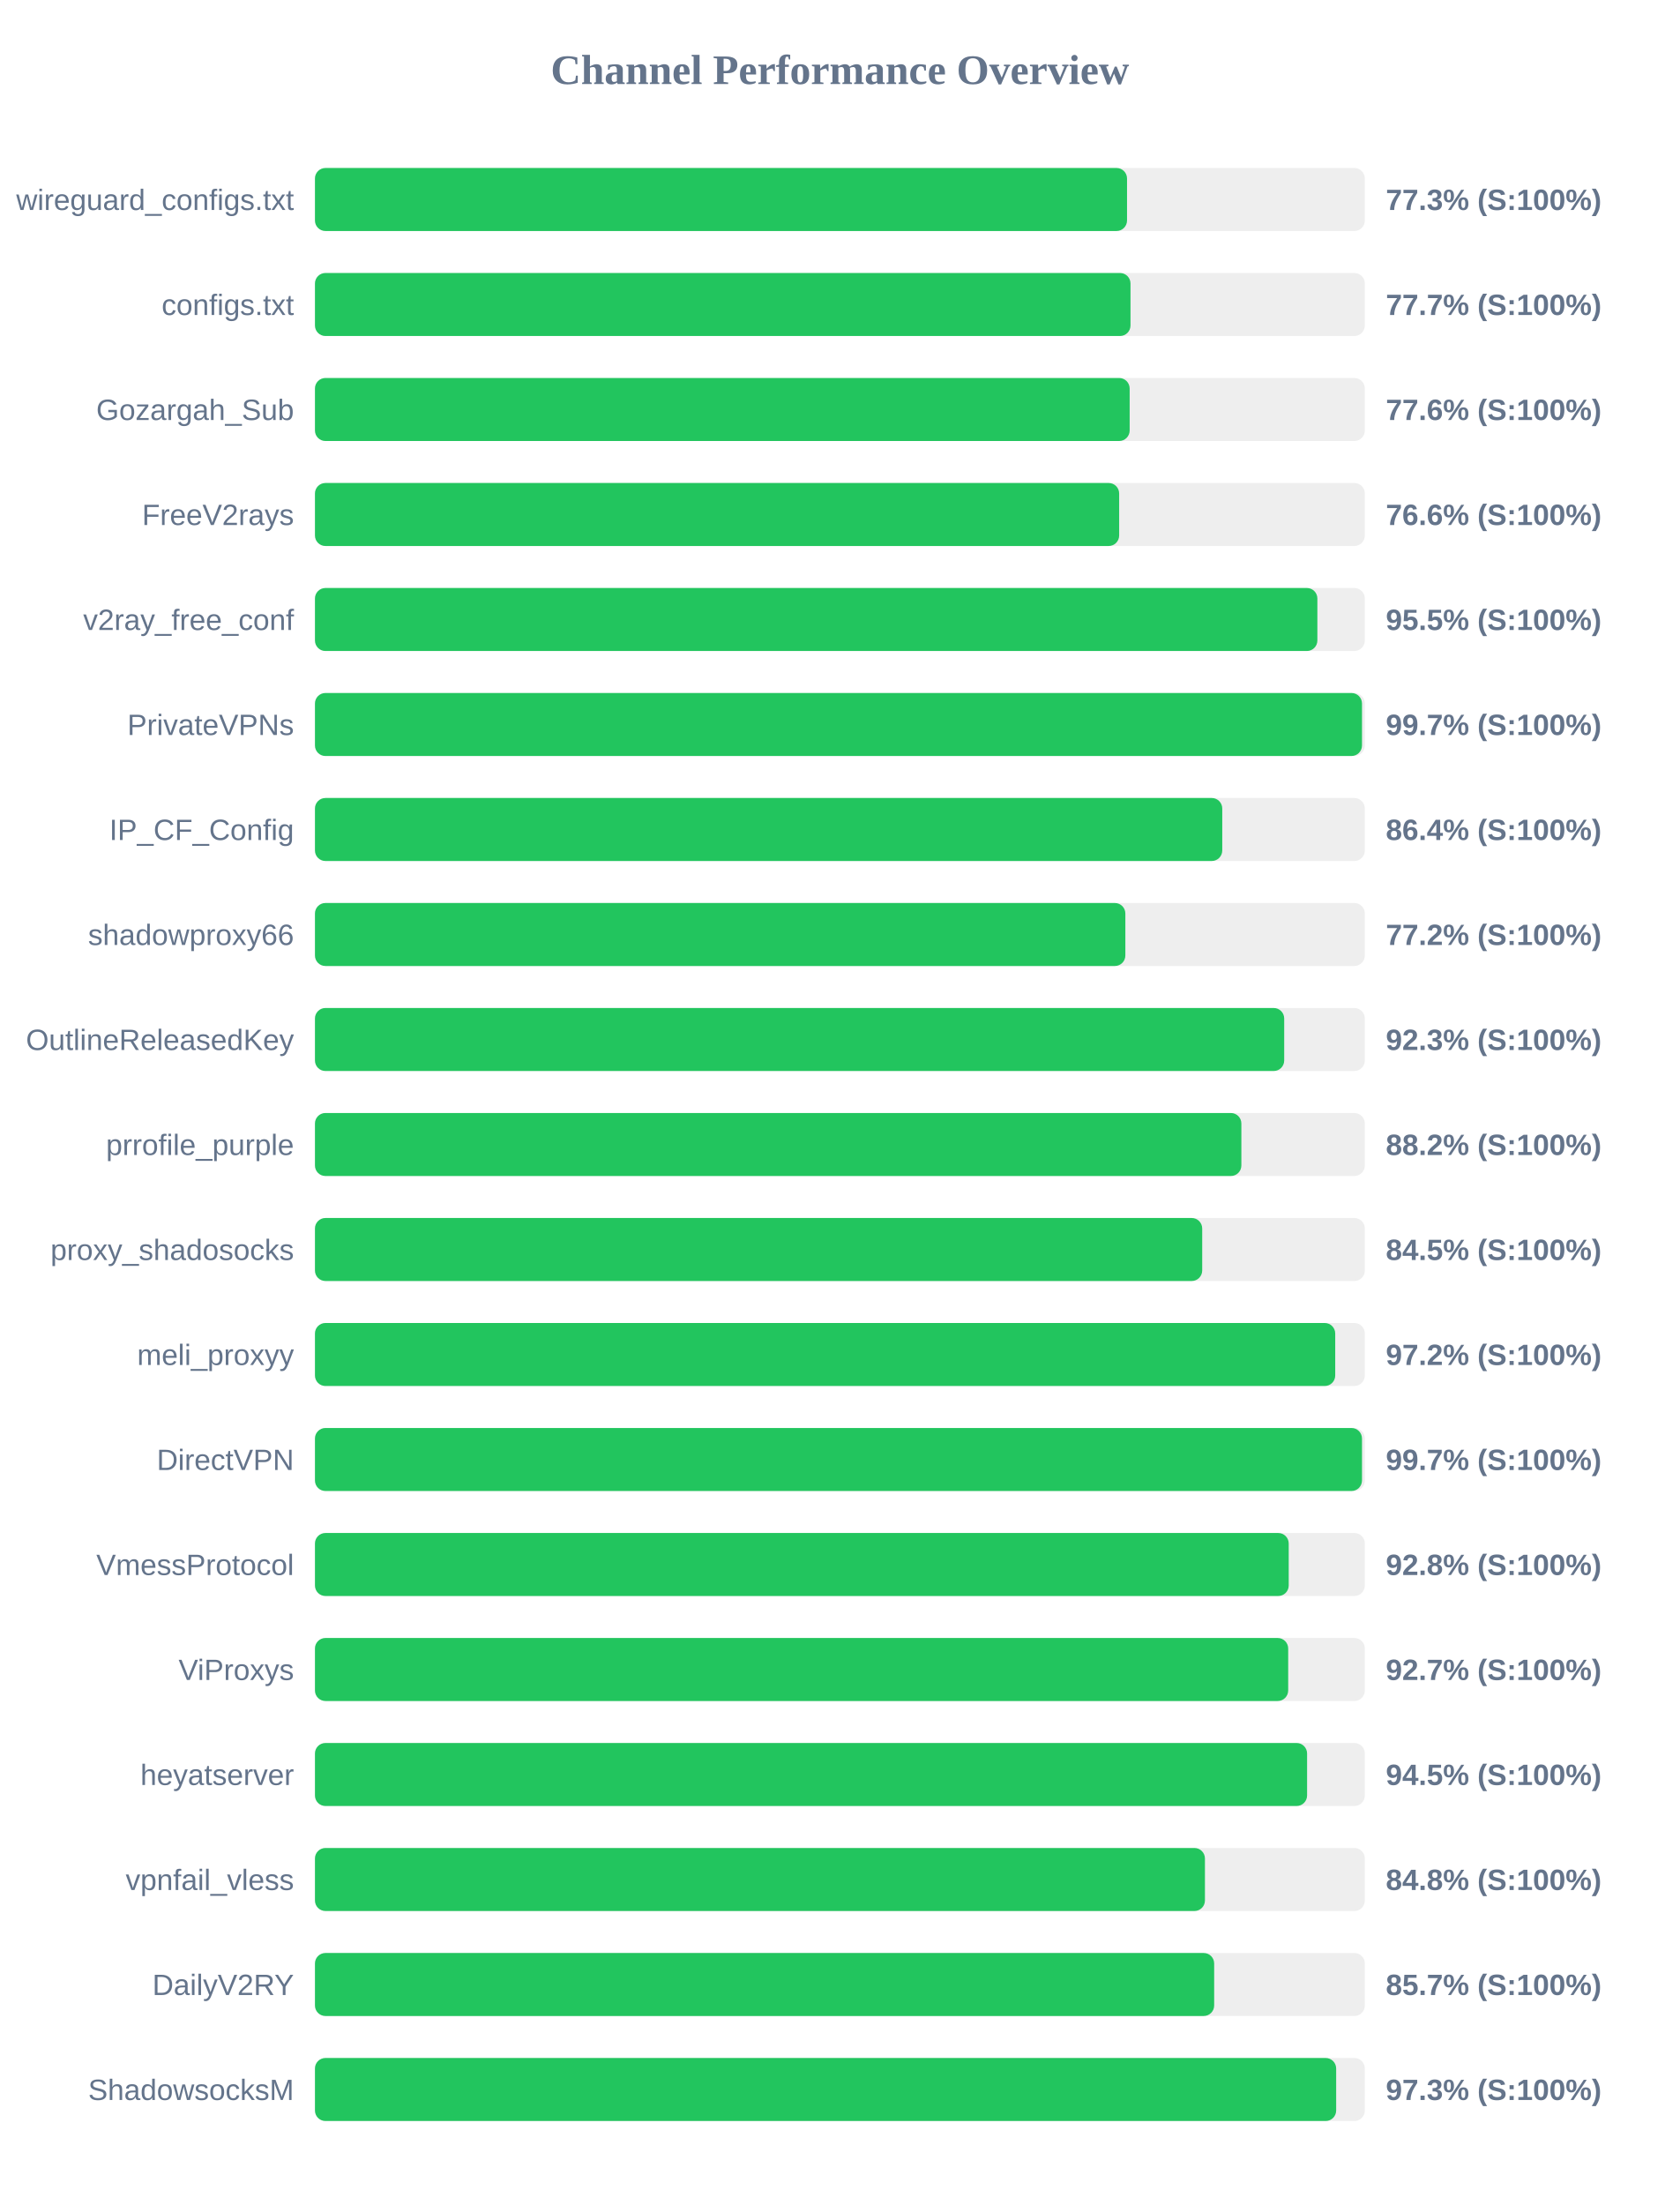
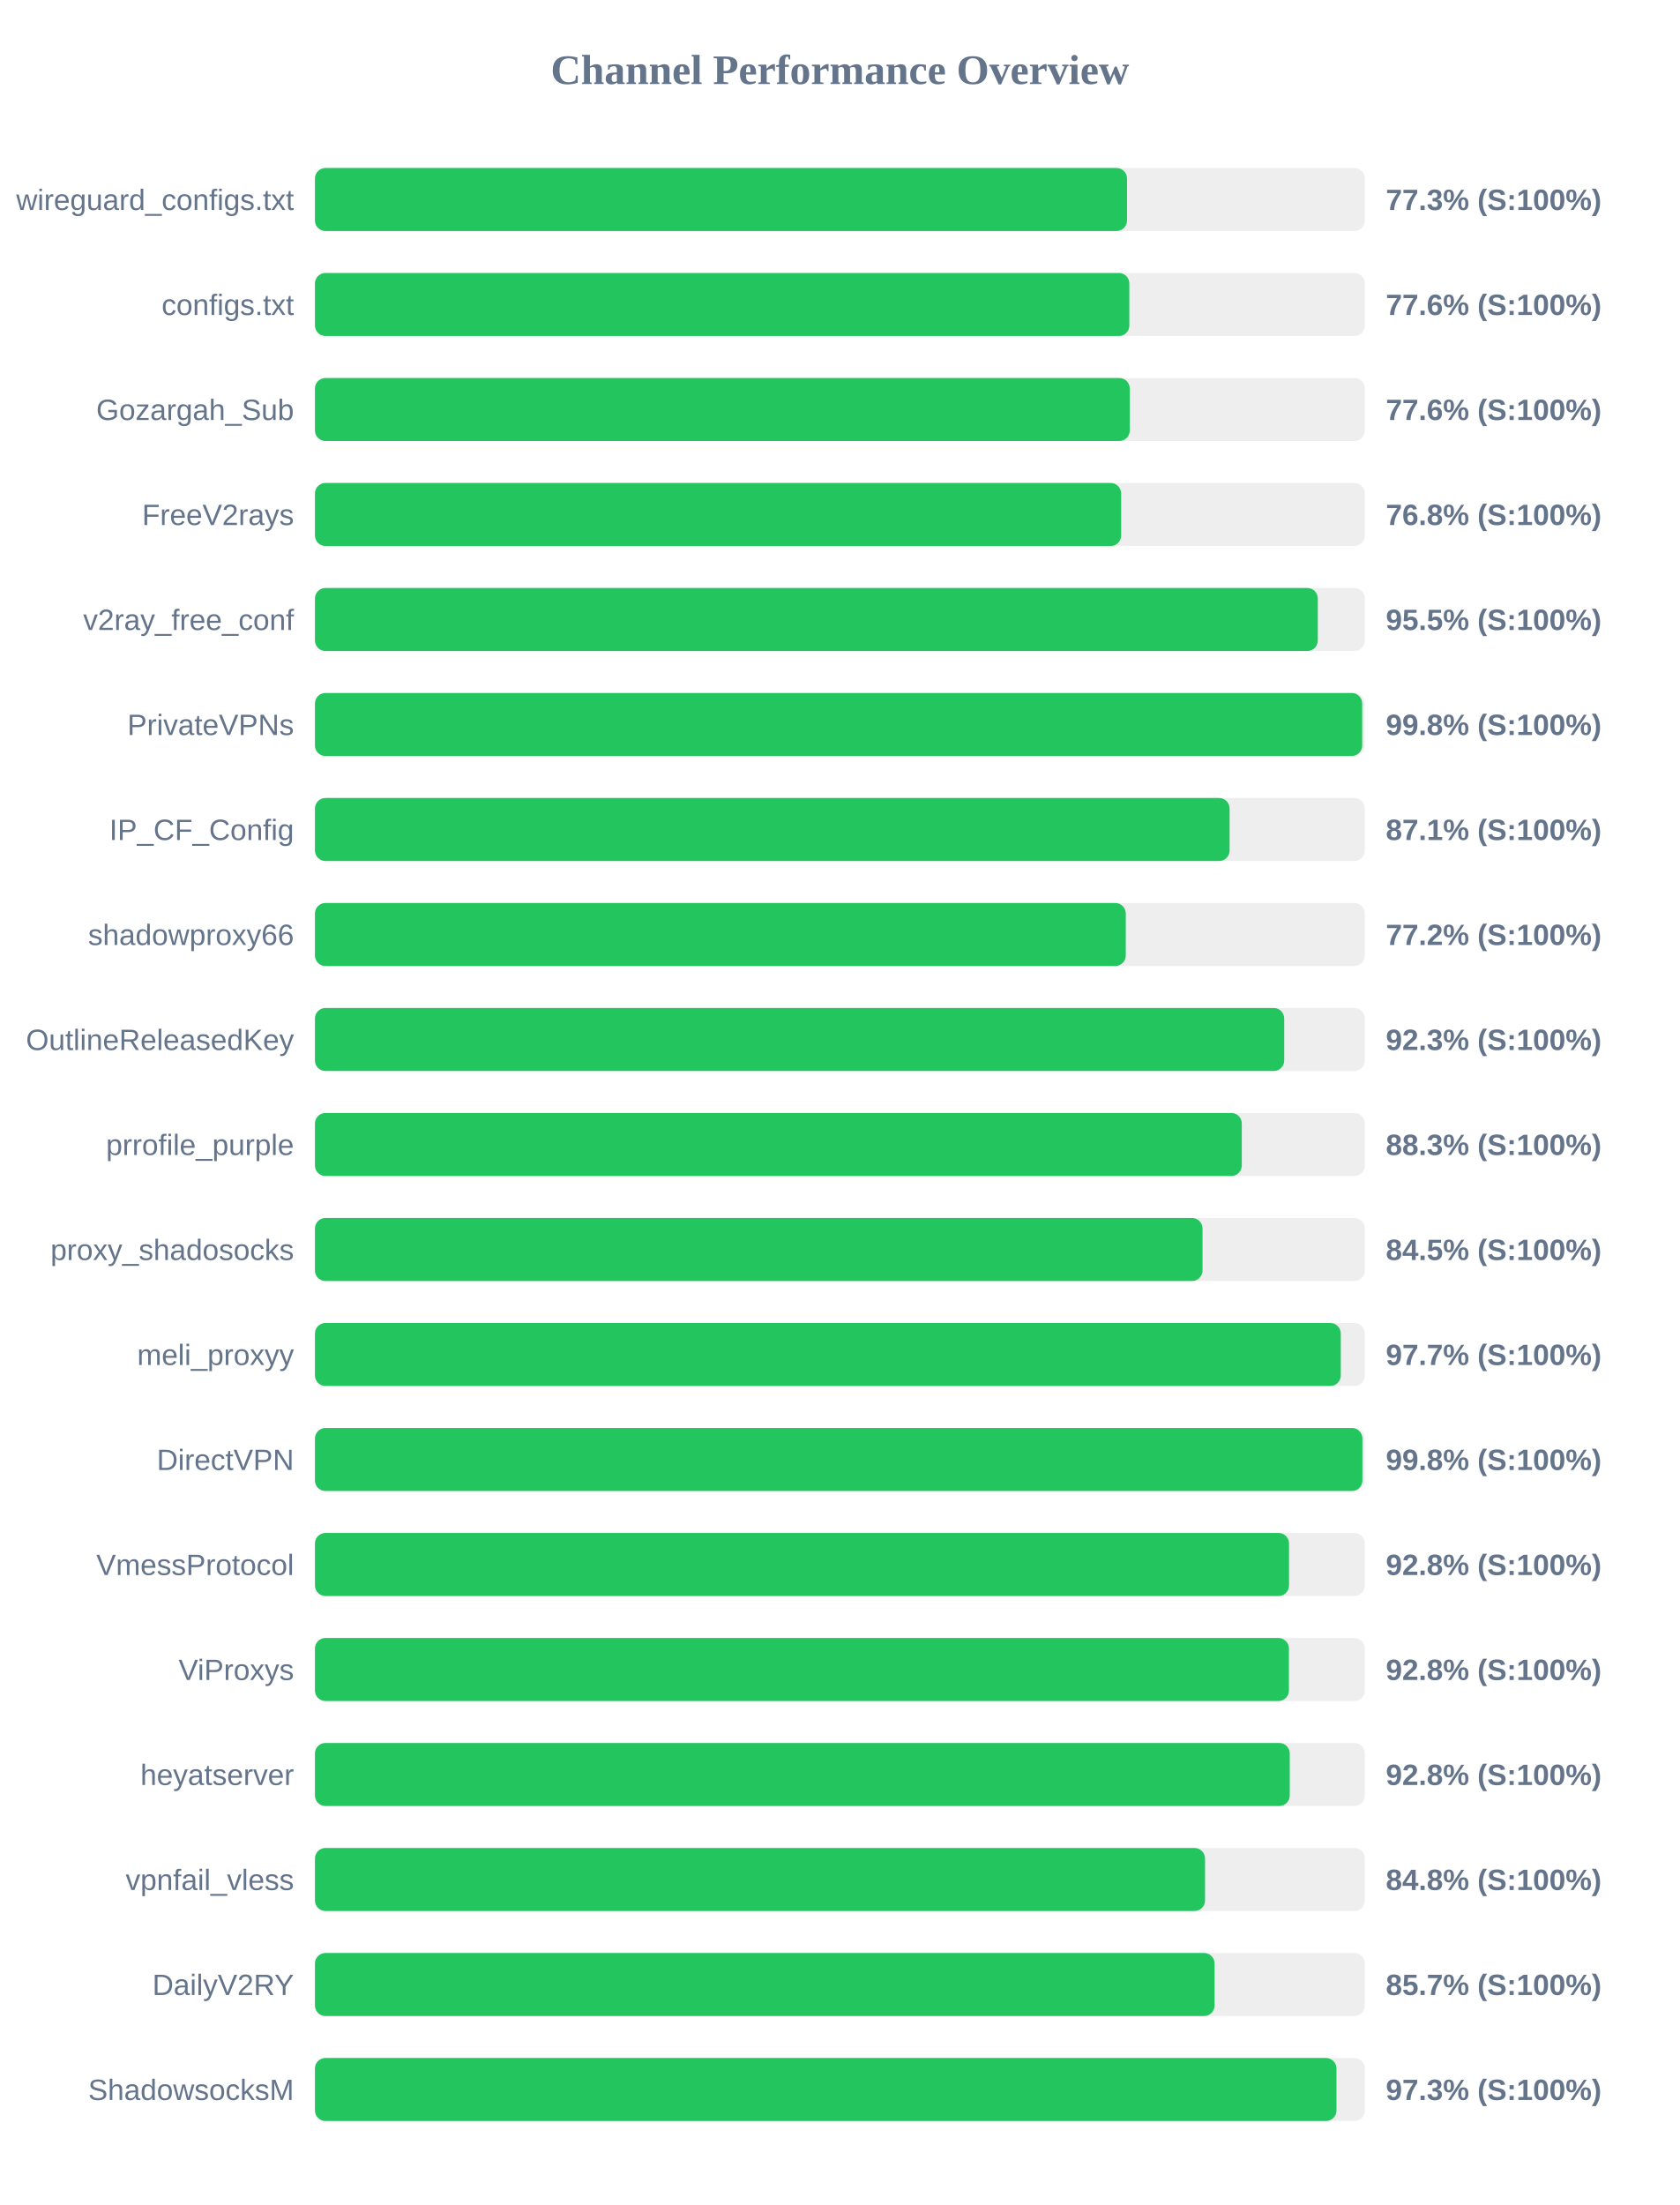
<svg xmlns="http://www.w3.org/2000/svg" width="800" height="1050" version="1.1">
  <style>
        .row { font: 14px Arial; fill: #64748b; }
        .score { font: bold 14px Arial; fill: #64748b; }
    </style>
  <text x="400" y="40" text-anchor="middle" font-size="20px" font-weight="bold" fill="#64748b">Channel Performance Overview</text>
  <rect x="150" y="80" width="500" height="30" fill="#eee" rx="5" />
  <rect x="150" y="80" width="386.75" height="30" fill="#22c55e" rx="5" />
  <text x="140" y="100" text-anchor="end" class="row">wireguard_configs.txt</text>
  <text x="660" y="100" text-anchor="start" class="score">77.3% (S:100%)</text>
  <rect x="150" y="130" width="500" height="30" fill="#eee" rx="5" />
-   <rect x="150" y="130" width="388.4" height="30" fill="#22c55e" rx="5" />
+   <rect x="150" y="130" width="387.85" height="30" fill="#22c55e" rx="5" />
  <text x="140" y="150" text-anchor="end" class="row">configs.txt</text>
-   <text x="660" y="150" text-anchor="start" class="score">77.7% (S:100%)</text>
+   <text x="660" y="150" text-anchor="start" class="score">77.6% (S:100%)</text>
  <rect x="150" y="180" width="500" height="30" fill="#eee" rx="5" />
-   <rect x="150" y="180" width="388.0" height="30" fill="#22c55e" rx="5" />
+   <rect x="150" y="180" width="388.05" height="30" fill="#22c55e" rx="5" />
  <text x="140" y="200" text-anchor="end" class="row">Gozargah_Sub</text>
  <text x="660" y="200" text-anchor="start" class="score">77.6% (S:100%)</text>
  <rect x="150" y="230" width="500" height="30" fill="#eee" rx="5" />
-   <rect x="150" y="230" width="383.0" height="30" fill="#22c55e" rx="5" />
+   <rect x="150" y="230" width="383.95" height="30" fill="#22c55e" rx="5" />
  <text x="140" y="250" text-anchor="end" class="row">FreeV2rays</text>
-   <text x="660" y="250" text-anchor="start" class="score">76.6% (S:100%)</text>
+   <text x="660" y="250" text-anchor="start" class="score">76.8% (S:100%)</text>
  <rect x="150" y="280" width="500" height="30" fill="#eee" rx="5" />
-   <rect x="150" y="280" width="477.4" height="30" fill="#22c55e" rx="5" />
+   <rect x="150" y="280" width="477.6" height="30" fill="#22c55e" rx="5" />
  <text x="140" y="300" text-anchor="end" class="row">v2ray_free_conf</text>
  <text x="660" y="300" text-anchor="start" class="score">95.5% (S:100%)</text>
  <rect x="150" y="330" width="500" height="30" fill="#eee" rx="5" />
-   <rect x="150" y="330" width="498.65" height="30" fill="#22c55e" rx="5" />
+   <rect x="150" y="330" width="498.75" height="30" fill="#22c55e" rx="5" />
  <text x="140" y="350" text-anchor="end" class="row">PrivateVPNs</text>
-   <text x="660" y="350" text-anchor="start" class="score">99.7% (S:100%)</text>
+   <text x="660" y="350" text-anchor="start" class="score">99.8% (S:100%)</text>
  <rect x="150" y="380" width="500" height="30" fill="#eee" rx="5" />
-   <rect x="150" y="380" width="432.1" height="30" fill="#22c55e" rx="5" />
+   <rect x="150" y="380" width="435.6" height="30" fill="#22c55e" rx="5" />
  <text x="140" y="400" text-anchor="end" class="row">IP_CF_Config</text>
-   <text x="660" y="400" text-anchor="start" class="score">86.4% (S:100%)</text>
+   <text x="660" y="400" text-anchor="start" class="score">87.1% (S:100%)</text>
  <rect x="150" y="430" width="500" height="30" fill="#eee" rx="5" />
-   <rect x="150" y="430" width="385.95" height="30" fill="#22c55e" rx="5" />
+   <rect x="150" y="430" width="386.15" height="30" fill="#22c55e" rx="5" />
  <text x="140" y="450" text-anchor="end" class="row">shadowproxy66</text>
  <text x="660" y="450" text-anchor="start" class="score">77.2% (S:100%)</text>
  <rect x="150" y="480" width="500" height="30" fill="#eee" rx="5" />
  <rect x="150" y="480" width="461.6" height="30" fill="#22c55e" rx="5" />
  <text x="140" y="500" text-anchor="end" class="row">OutlineReleasedKey</text>
  <text x="660" y="500" text-anchor="start" class="score">92.3% (S:100%)</text>
  <rect x="150" y="530" width="500" height="30" fill="#eee" rx="5" />
-   <rect x="150" y="530" width="441.2" height="30" fill="#22c55e" rx="5" />
+   <rect x="150" y="530" width="441.4" height="30" fill="#22c55e" rx="5" />
  <text x="140" y="550" text-anchor="end" class="row">prrofile_purple</text>
-   <text x="660" y="550" text-anchor="start" class="score">88.2% (S:100%)</text>
+   <text x="660" y="550" text-anchor="start" class="score">88.3% (S:100%)</text>
  <rect x="150" y="580" width="500" height="30" fill="#eee" rx="5" />
-   <rect x="150" y="580" width="422.55" height="30" fill="#22c55e" rx="5" />
+   <rect x="150" y="580" width="422.7" height="30" fill="#22c55e" rx="5" />
  <text x="140" y="600" text-anchor="end" class="row">proxy_shadosocks</text>
  <text x="660" y="600" text-anchor="start" class="score">84.5% (S:100%)</text>
  <rect x="150" y="630" width="500" height="30" fill="#eee" rx="5" />
-   <rect x="150" y="630" width="485.9" height="30" fill="#22c55e" rx="5" />
+   <rect x="150" y="630" width="488.55" height="30" fill="#22c55e" rx="5" />
  <text x="140" y="650" text-anchor="end" class="row">meli_proxyy</text>
-   <text x="660" y="650" text-anchor="start" class="score">97.2% (S:100%)</text>
+   <text x="660" y="650" text-anchor="start" class="score">97.7% (S:100%)</text>
  <rect x="150" y="680" width="500" height="30" fill="#eee" rx="5" />
-   <rect x="150" y="680" width="498.65" height="30" fill="#22c55e" rx="5" />
+   <rect x="150" y="680" width="498.85" height="30" fill="#22c55e" rx="5" />
  <text x="140" y="700" text-anchor="end" class="row">DirectVPN</text>
-   <text x="660" y="700" text-anchor="start" class="score">99.7% (S:100%)</text>
+   <text x="660" y="700" text-anchor="start" class="score">99.8% (S:100%)</text>
  <rect x="150" y="730" width="500" height="30" fill="#eee" rx="5" />
-   <rect x="150" y="730" width="463.75" height="30" fill="#22c55e" rx="5" />
+   <rect x="150" y="730" width="463.9" height="30" fill="#22c55e" rx="5" />
  <text x="140" y="750" text-anchor="end" class="row">VmessProtocol</text>
  <text x="660" y="750" text-anchor="start" class="score">92.8% (S:100%)</text>
  <rect x="150" y="780" width="500" height="30" fill="#eee" rx="5" />
-   <rect x="150" y="780" width="463.5" height="30" fill="#22c55e" rx="5" />
+   <rect x="150" y="780" width="463.85" height="30" fill="#22c55e" rx="5" />
  <text x="140" y="800" text-anchor="end" class="row">ViProxys</text>
-   <text x="660" y="800" text-anchor="start" class="score">92.7% (S:100%)</text>
+   <text x="660" y="800" text-anchor="start" class="score">92.8% (S:100%)</text>
  <rect x="150" y="830" width="500" height="30" fill="#eee" rx="5" />
-   <rect x="150" y="830" width="472.5" height="30" fill="#22c55e" rx="5" />
+   <rect x="150" y="830" width="464.25" height="30" fill="#22c55e" rx="5" />
  <text x="140" y="850" text-anchor="end" class="row">heyatserver</text>
-   <text x="660" y="850" text-anchor="start" class="score">94.5% (S:100%)</text>
+   <text x="660" y="850" text-anchor="start" class="score">92.8% (S:100%)</text>
  <rect x="150" y="880" width="500" height="30" fill="#eee" rx="5" />
-   <rect x="150" y="880" width="423.85" height="30" fill="#22c55e" rx="5" />
+   <rect x="150" y="880" width="423.9" height="30" fill="#22c55e" rx="5" />
  <text x="140" y="900" text-anchor="end" class="row">vpnfail_vless</text>
  <text x="660" y="900" text-anchor="start" class="score">84.8% (S:100%)</text>
  <rect x="150" y="930" width="500" height="30" fill="#eee" rx="5" />
-   <rect x="150" y="930" width="428.25" height="30" fill="#22c55e" rx="5" />
+   <rect x="150" y="930" width="428.45" height="30" fill="#22c55e" rx="5" />
  <text x="140" y="950" text-anchor="end" class="row">DailyV2RY</text>
  <text x="660" y="950" text-anchor="start" class="score">85.7% (S:100%)</text>
  <rect x="150" y="980" width="500" height="30" fill="#eee" rx="5" />
-   <rect x="150" y="980" width="486.35" height="30" fill="#22c55e" rx="5" />
+   <rect x="150" y="980" width="486.5" height="30" fill="#22c55e" rx="5" />
  <text x="140" y="1000" text-anchor="end" class="row">ShadowsocksM</text>
  <text x="660" y="1000" text-anchor="start" class="score">97.3% (S:100%)</text>
</svg>
